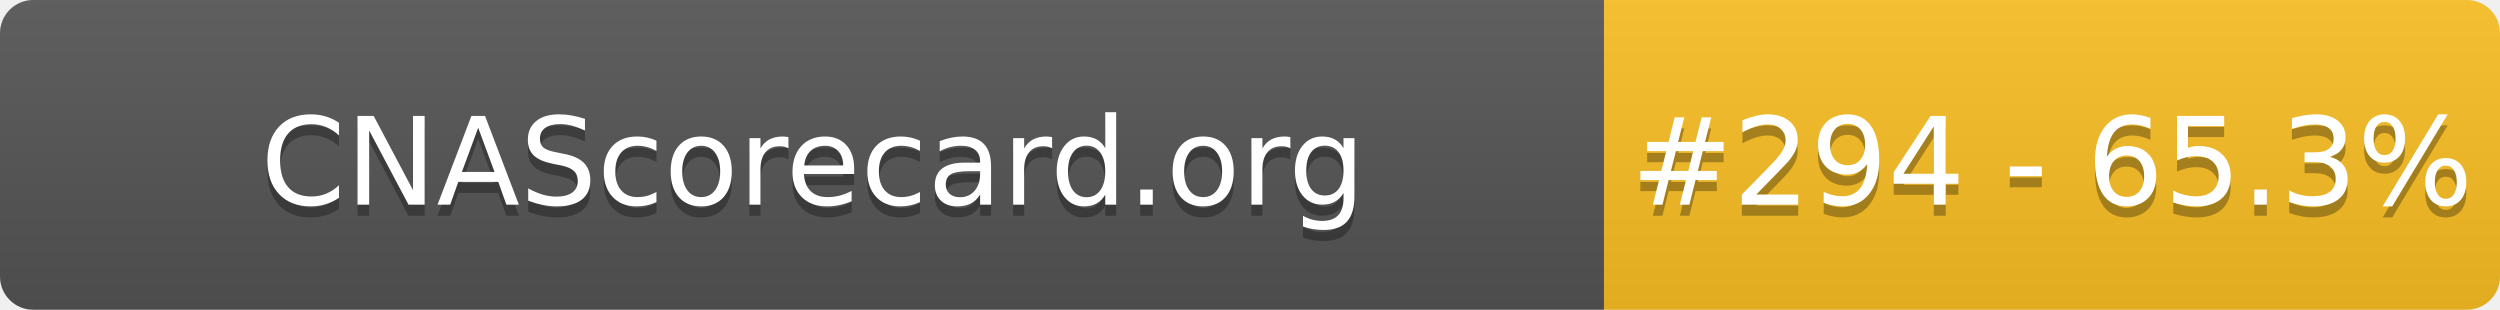
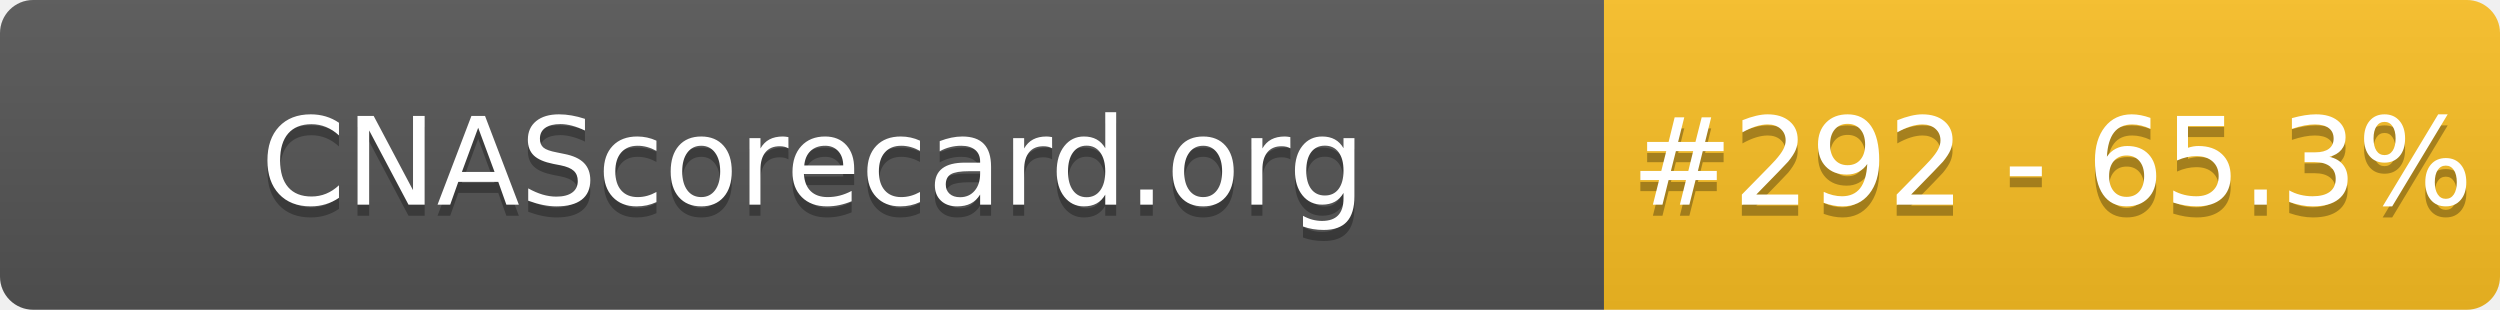
- <svg xmlns="http://www.w3.org/2000/svg" width="226" height="28" role="img" aria-label="CNAScorecard.org: #294 - 65.3%">
+ <svg xmlns="http://www.w3.org/2000/svg" width="226" height="28" role="img" aria-label="CNAScorecard.org: #292 - 65.3%">
  <linearGradient id="s" x2="0" y2="100%">
    <stop offset="0" stop-color="#bbb" stop-opacity=".1" />
    <stop offset="1" stop-opacity=".1" />
  </linearGradient>
  <clipPath id="r">
    <rect width="226" height="28" rx="3" fill="#fff" />
  </clipPath>
  <g clip-path="url(#r)">
    <rect width="145" height="28" fill="#555" />
    <rect x="145" width="81" height="28" fill="#FBBF24" />
    <rect width="226" height="28" fill="url(#s)" />
  </g>
  <g fill="#fff" text-anchor="middle" font-family="Verdana,Geneva,DejaVu Sans,sans-serif" text-rendering="geometricPrecision" font-size="110">
    <text aria-hidden="true" x="735" y="195" fill="#010101" fill-opacity=".3" transform="scale(.1)" textLength="1350">CNAScorecard.org</text>
    <text x="735" y="185" transform="scale(.1)" fill="#fff" textLength="1350">CNAScorecard.org</text>
-     <text aria-hidden="true" x="1855" y="195" fill="#010101" fill-opacity=".3" transform="scale(.1)" textLength="660">#294 - 65.3%</text>
-     <text x="1855" y="185" transform="scale(.1)" fill="#fff" textLength="660">#294 - 65.3%</text>
+     <text aria-hidden="true" x="1855" y="195" fill="#010101" fill-opacity=".3" transform="scale(.1)" textLength="660">#292 - 65.3%</text>
+     <text x="1855" y="185" transform="scale(.1)" fill="#fff" textLength="660">#292 - 65.3%</text>
  </g>
</svg>
